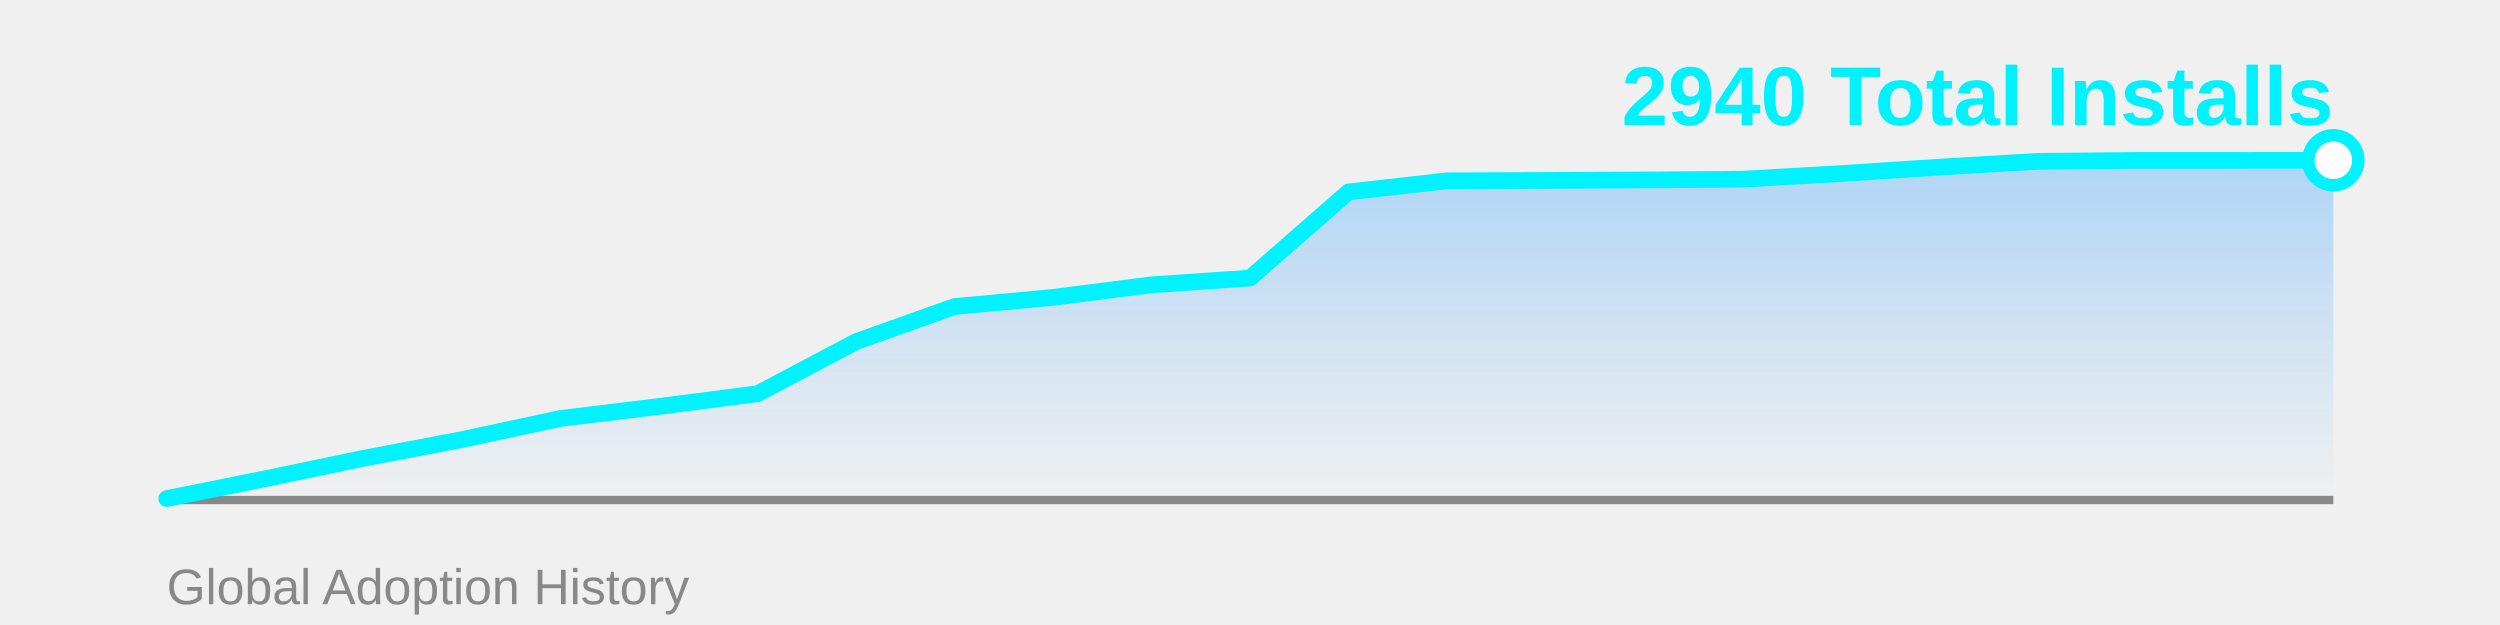
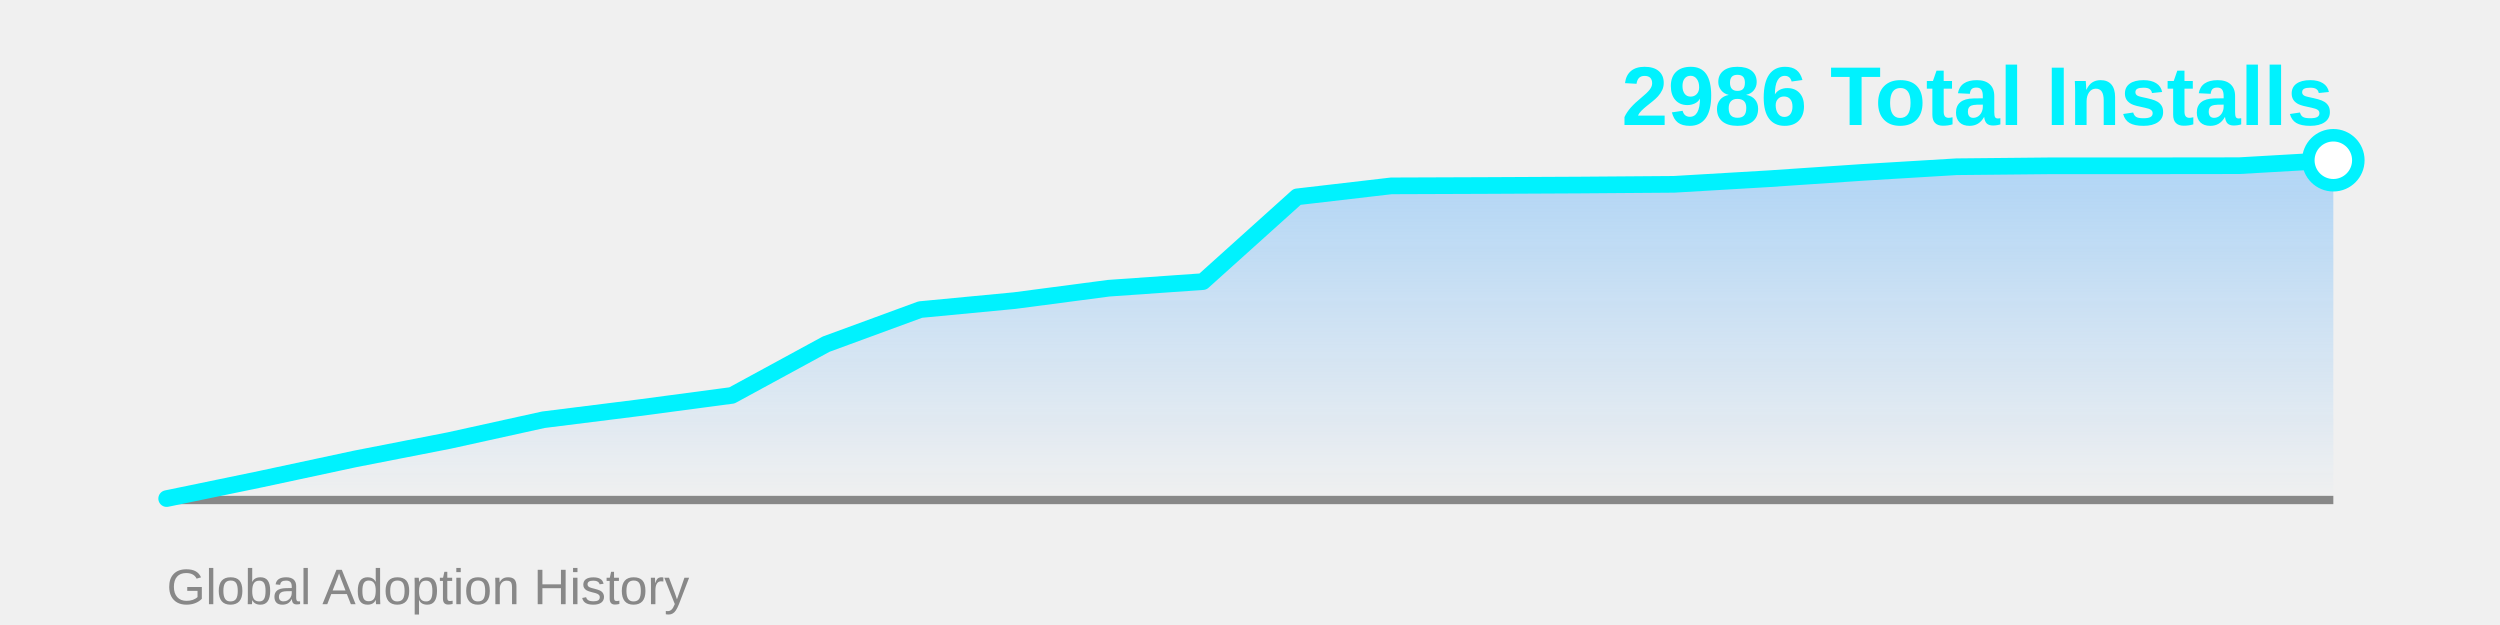
<svg xmlns="http://www.w3.org/2000/svg" width="600" height="150">
  <defs>
    <linearGradient id="areaGrad" x1="0%" y1="0%" x2="0%" y2="100%">
      <stop offset="0%" style="stop-color:#4facfe;stop-opacity:0.4" />
      <stop offset="100%" style="stop-color:#4facfe;stop-opacity:0" />
    </linearGradient>
  </defs>
-   <polygon points="40,120 40.0,119.655 63.636,114.904 87.273,109.981 110.909,105.489 134.545,100.422 158.182,97.543 181.818,94.491 205.455,81.996 229.091,73.56 252.727,71.372 276.364,68.349 300.0,66.737 323.636,46.065 347.273,43.388 370.909,43.301 394.545,43.186 418.182,43.013 441.818,41.66 465.455,40.106 489.091,38.724 512.727,38.493 536.364,38.493 560.0,38.464 560,120" fill="url(#areaGrad)" />
+   <polygon points="40,120 40.0,119.66 62.609,114.985 85.217,110.14 107.826,105.721 130.435,100.734 153.043,97.901 175.652,94.898 198.261,82.602 220.87,74.3 243.478,72.147 266.087,69.172 288.696,67.585 311.304,47.243 333.913,44.608 356.522,44.523 379.13,44.41 401.739,44.24 424.348,42.908 446.957,41.378 469.565,40.018 492.174,39.792 514.783,39.792 537.391,39.763 560.0,38.46 560,120" fill="url(#areaGrad)" />
  <line x1="40" y1="120" x2="560" y2="120" stroke="#888" stroke-width="2" />
-   <polyline points="40.0,119.655 63.636,114.904 87.273,109.981 110.909,105.489 134.545,100.422 158.182,97.543 181.818,94.491 205.455,81.996 229.091,73.56 252.727,71.372 276.364,68.349 300.0,66.737 323.636,46.065 347.273,43.388 370.909,43.301 394.545,43.186 418.182,43.013 441.818,41.66 465.455,40.106 489.091,38.724 512.727,38.493 536.364,38.493 560.0,38.464" fill="none" stroke="#00f2fe" stroke-width="4" stroke-linecap="round" stroke-linejoin="round" />
-   <circle cx="560.0" cy="38.464" r="6" fill="#fff" stroke="#00f2fe" stroke-width="3" />
-   <text x="560" y="30" font-family="Arial, sans-serif" font-size="20" font-weight="bold" fill="#00f2fe" text-anchor="end">2940 Total Installs</text>
+   <polyline points="40.0,119.66 62.609,114.985 85.217,110.14 107.826,105.721 130.435,100.734 153.043,97.901 175.652,94.898 198.261,82.602 220.87,74.3 243.478,72.147 266.087,69.172 288.696,67.585 311.304,47.243 333.913,44.608 356.522,44.523 379.13,44.41 401.739,44.24 424.348,42.908 446.957,41.378 469.565,40.018 492.174,39.792 514.783,39.792 537.391,39.763 560.0,38.46" fill="none" stroke="#00f2fe" stroke-width="4" stroke-linecap="round" stroke-linejoin="round" />
+   <circle cx="560.0" cy="38.46" r="6" fill="#fff" stroke="#00f2fe" stroke-width="3" />
+   <text x="560" y="30" font-family="Arial, sans-serif" font-size="20" font-weight="bold" fill="#00f2fe" text-anchor="end">2986 Total Installs</text>
  <text x="40" y="145" font-family="Arial, sans-serif" font-size="12" fill="#888" text-anchor="start">Global Adoption History</text>
</svg>
